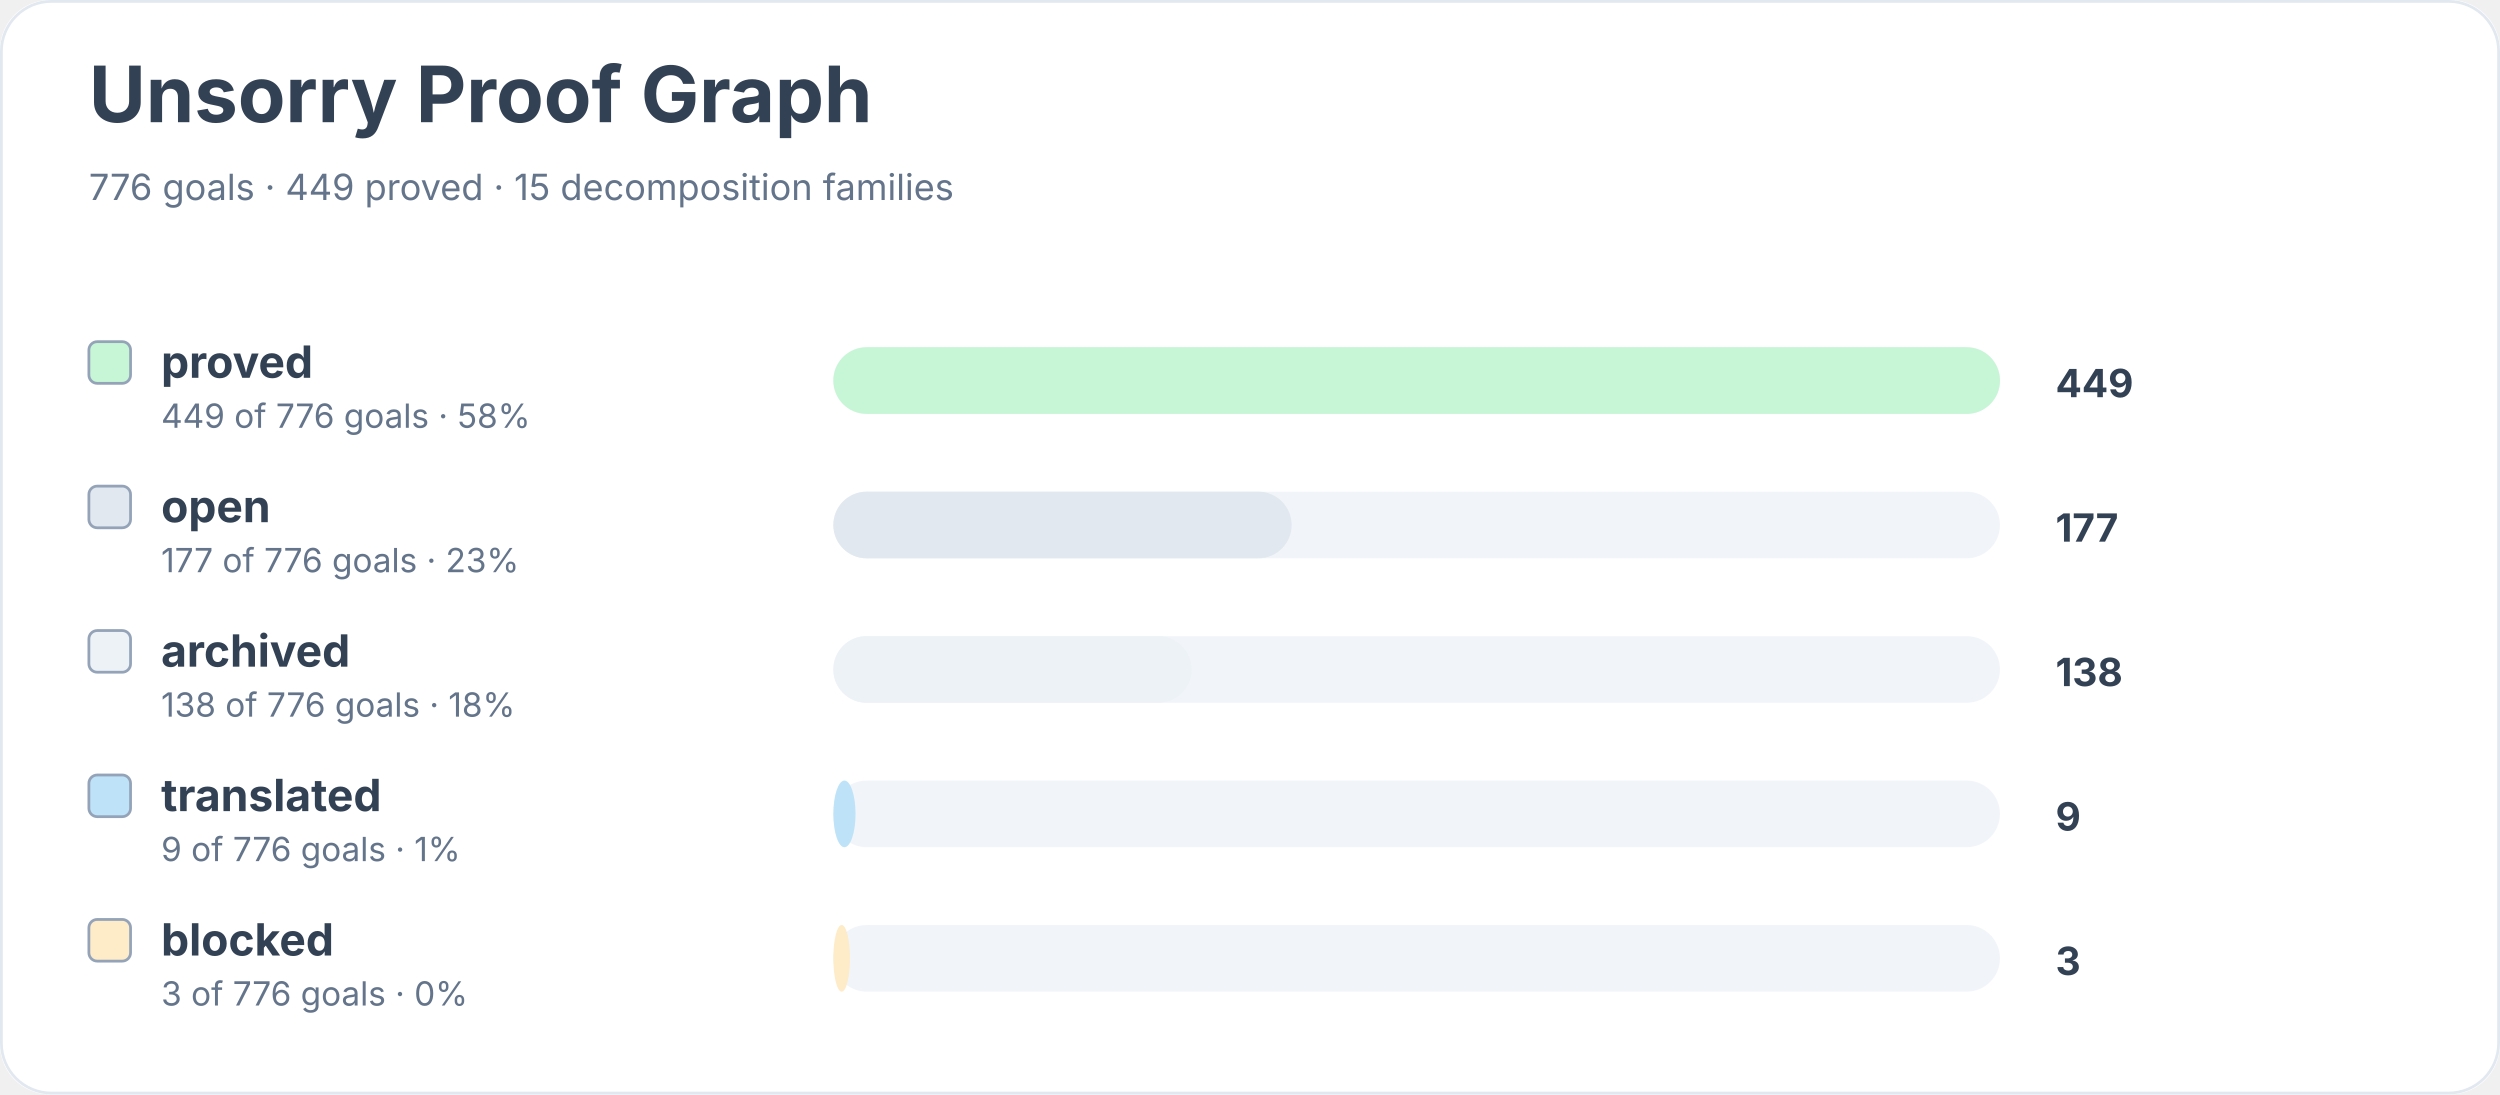
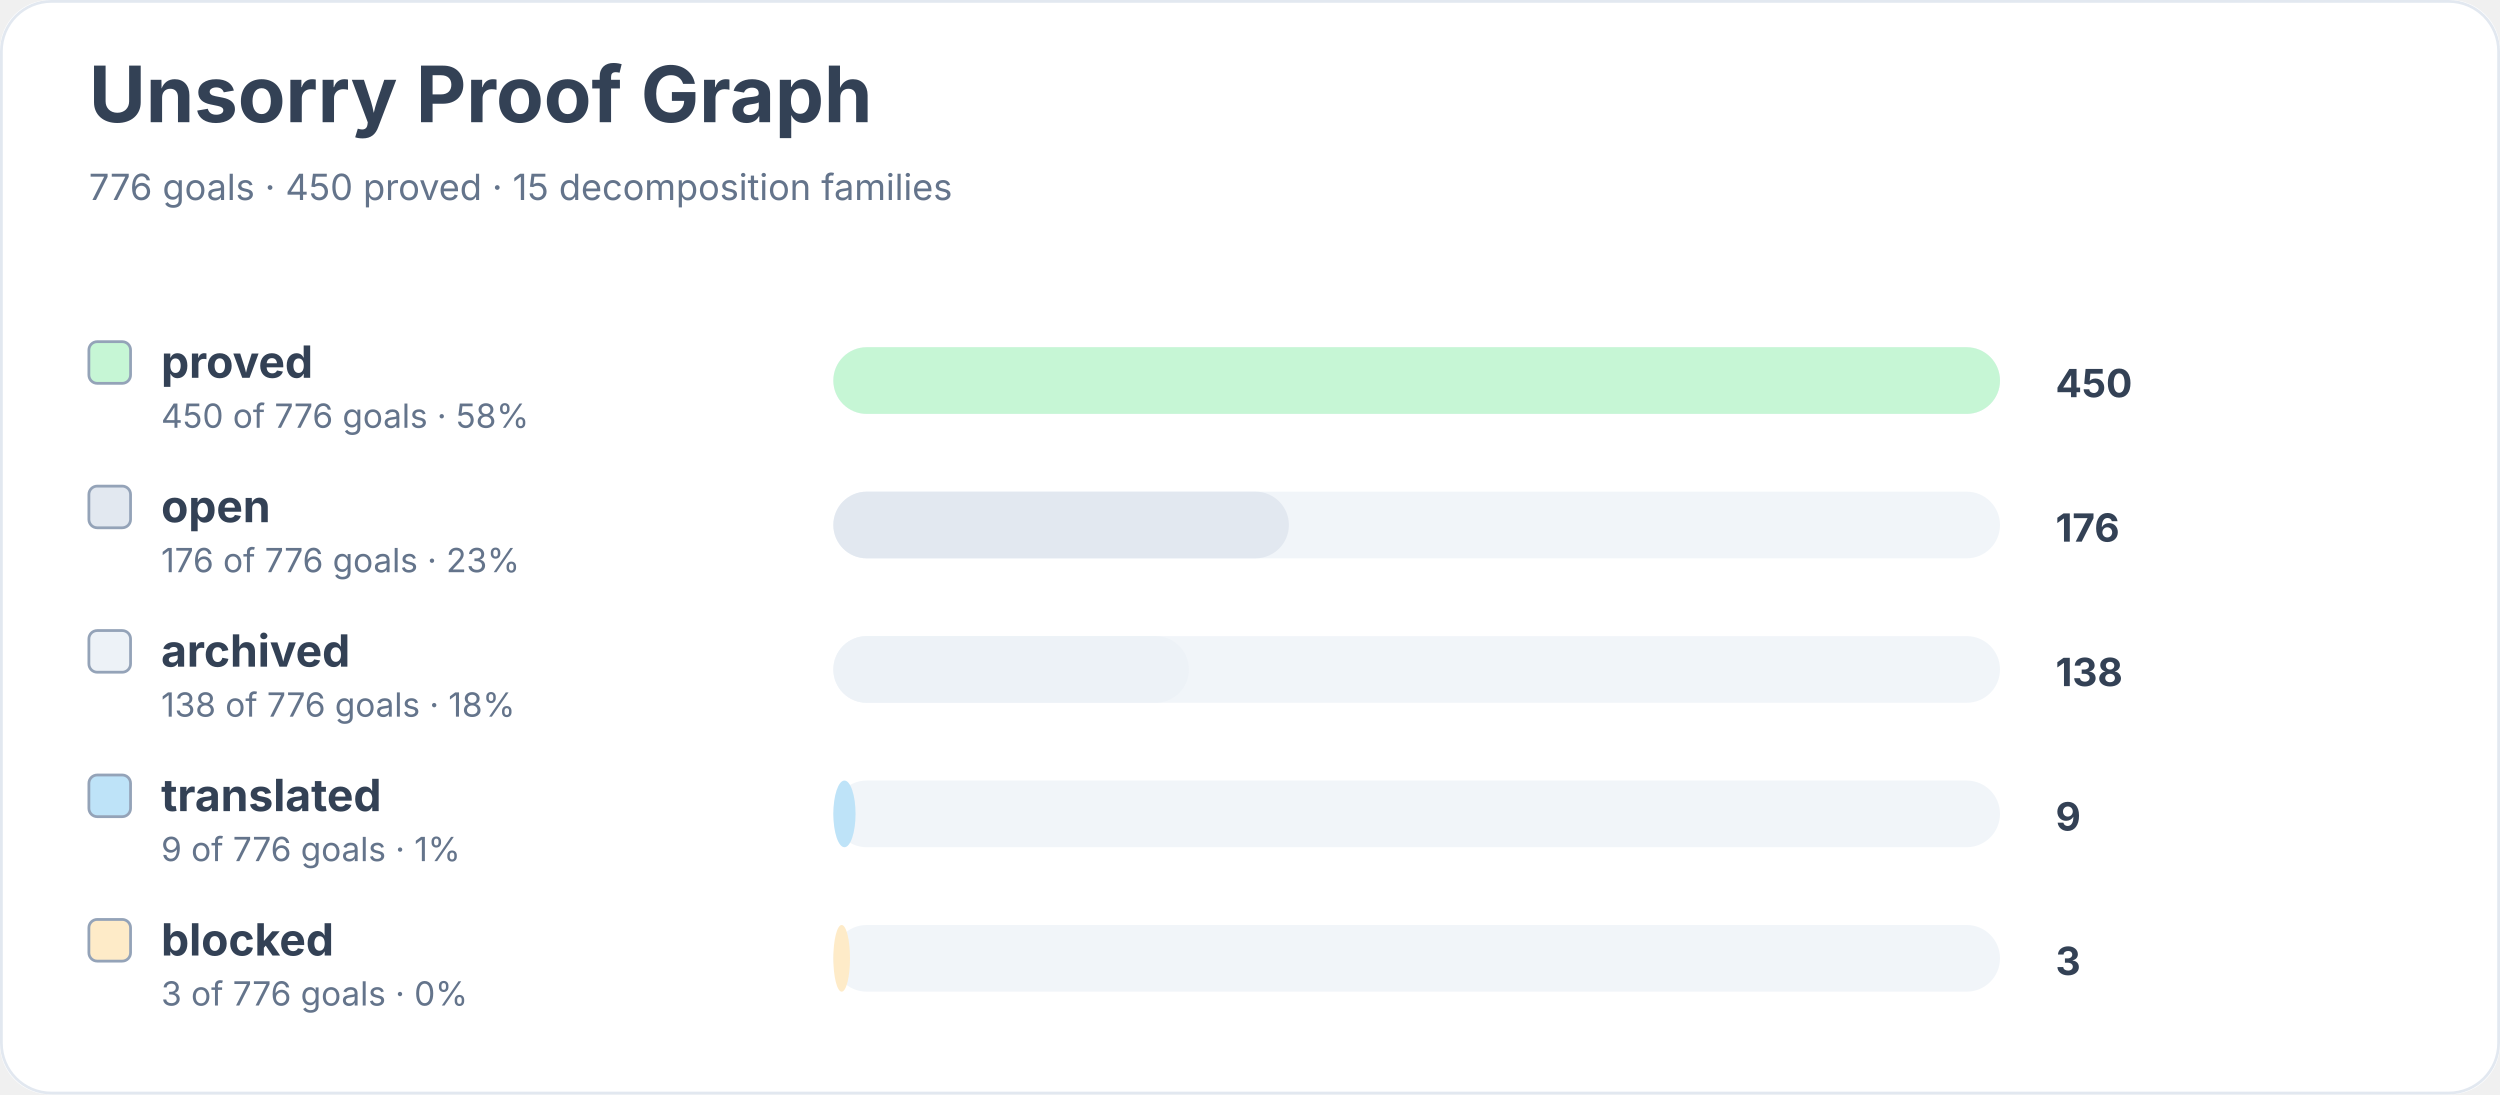
<svg xmlns="http://www.w3.org/2000/svg" width="900" height="394" viewBox="0 0 900 394" role="img" aria-labelledby="title desc">
  <rect width="900" height="100%" rx="18" fill="#ffffff" />
  <rect x="0.5" y="0.5" width="899" height="393" rx="18" fill="none" stroke="#e2e8f0" />
  <text x="32" y="44" font-family="Inter, system-ui, sans-serif" font-size="28" font-weight="700" fill="#334155">Unsorry Proof Graph</text>
-   <text x="32" y="72" font-family="Inter, system-ui, sans-serif" font-size="13" fill="#64748b">776 goals · 449 proved · 15 decomposition families</text>
+   <text x="32" y="72" font-family="Inter, system-ui, sans-serif" font-size="13" fill="#64748b">776 goals · 450 proved · 15 decomposition families</text>
  <rect x="32" y="123" width="15" height="15" rx="3" fill="#c6f6d5" stroke="#94a3b8" />
  <text x="58" y="136" font-family="Inter, system-ui, sans-serif" font-size="16" font-weight="650" fill="#334155">proved</text>
-   <text x="58" y="154" font-family="Inter, system-ui, sans-serif" font-size="12" fill="#64748b">449 of 776 goals · 58%</text>
+   <text x="58" y="154" font-family="Inter, system-ui, sans-serif" font-size="12" fill="#64748b">450 of 776 goals · 58%</text>
  <rect x="300" y="125" width="420" height="24" rx="12" fill="#f1f5f9" />
  <rect x="300" y="125" width="420" height="24" rx="12" fill="#c6f6d5" />
-   <text x="740" y="143" font-family="Inter, system-ui, sans-serif" font-size="14" font-weight="700" fill="#334155">449</text>
+   <text x="740" y="143" font-family="Inter, system-ui, sans-serif" font-size="14" font-weight="700" fill="#334155">450</text>
  <rect x="32" y="175" width="15" height="15" rx="3" fill="#e2e8f0" stroke="#94a3b8" />
  <text x="58" y="188" font-family="Inter, system-ui, sans-serif" font-size="16" font-weight="650" fill="#334155">open</text>
-   <text x="58" y="206" font-family="Inter, system-ui, sans-serif" font-size="12" fill="#64748b">177 of 776 goals · 23%</text>
+   <text x="58" y="206" font-family="Inter, system-ui, sans-serif" font-size="12" fill="#64748b">176 of 776 goals · 23%</text>
  <rect x="300" y="177" width="420" height="24" rx="12" fill="#f1f5f9" />
-   <rect x="300" y="177" width="165" height="24" rx="12" fill="#e2e8f0" />
-   <text x="740" y="195" font-family="Inter, system-ui, sans-serif" font-size="14" font-weight="700" fill="#334155">177</text>
+   <rect x="300" y="177" width="164" height="24" rx="12" fill="#e2e8f0" />
+   <text x="740" y="195" font-family="Inter, system-ui, sans-serif" font-size="14" font-weight="700" fill="#334155">176</text>
  <rect x="32" y="227" width="15" height="15" rx="3" fill="#edf2f7" stroke="#94a3b8" />
  <text x="58" y="240" font-family="Inter, system-ui, sans-serif" font-size="16" font-weight="650" fill="#334155">archived</text>
  <text x="58" y="258" font-family="Inter, system-ui, sans-serif" font-size="12" fill="#64748b">138 of 776 goals · 18%</text>
  <rect x="300" y="229" width="420" height="24" rx="12" fill="#f1f5f9" />
-   <rect x="300" y="229" width="129" height="24" rx="12" fill="#edf2f7" />
+   <rect x="300" y="229" width="128" height="24" rx="12" fill="#edf2f7" />
  <text x="740" y="247" font-family="Inter, system-ui, sans-serif" font-size="14" font-weight="700" fill="#334155">138</text>
  <rect x="32" y="279" width="15" height="15" rx="3" fill="#bee3f8" stroke="#94a3b8" />
  <text x="58" y="292" font-family="Inter, system-ui, sans-serif" font-size="16" font-weight="650" fill="#334155">translated</text>
  <text x="58" y="310" font-family="Inter, system-ui, sans-serif" font-size="12" fill="#64748b">9 of 776 goals · 1%</text>
  <rect x="300" y="281" width="420" height="24" rx="12" fill="#f1f5f9" />
  <rect x="300" y="281" width="8" height="24" rx="12" fill="#bee3f8" />
  <text x="740" y="299" font-family="Inter, system-ui, sans-serif" font-size="14" font-weight="700" fill="#334155">9</text>
  <rect x="32" y="331" width="15" height="15" rx="3" fill="#feebc8" stroke="#94a3b8" />
  <text x="58" y="344" font-family="Inter, system-ui, sans-serif" font-size="16" font-weight="650" fill="#334155">blocked</text>
  <text x="58" y="362" font-family="Inter, system-ui, sans-serif" font-size="12" fill="#64748b">3 of 776 goals · 0%</text>
  <rect x="300" y="333" width="420" height="24" rx="12" fill="#f1f5f9" />
  <rect x="300" y="333" width="6" height="24" rx="12" fill="#feebc8" />
  <text x="740" y="351" font-family="Inter, system-ui, sans-serif" font-size="14" font-weight="700" fill="#334155">3</text>
</svg>
